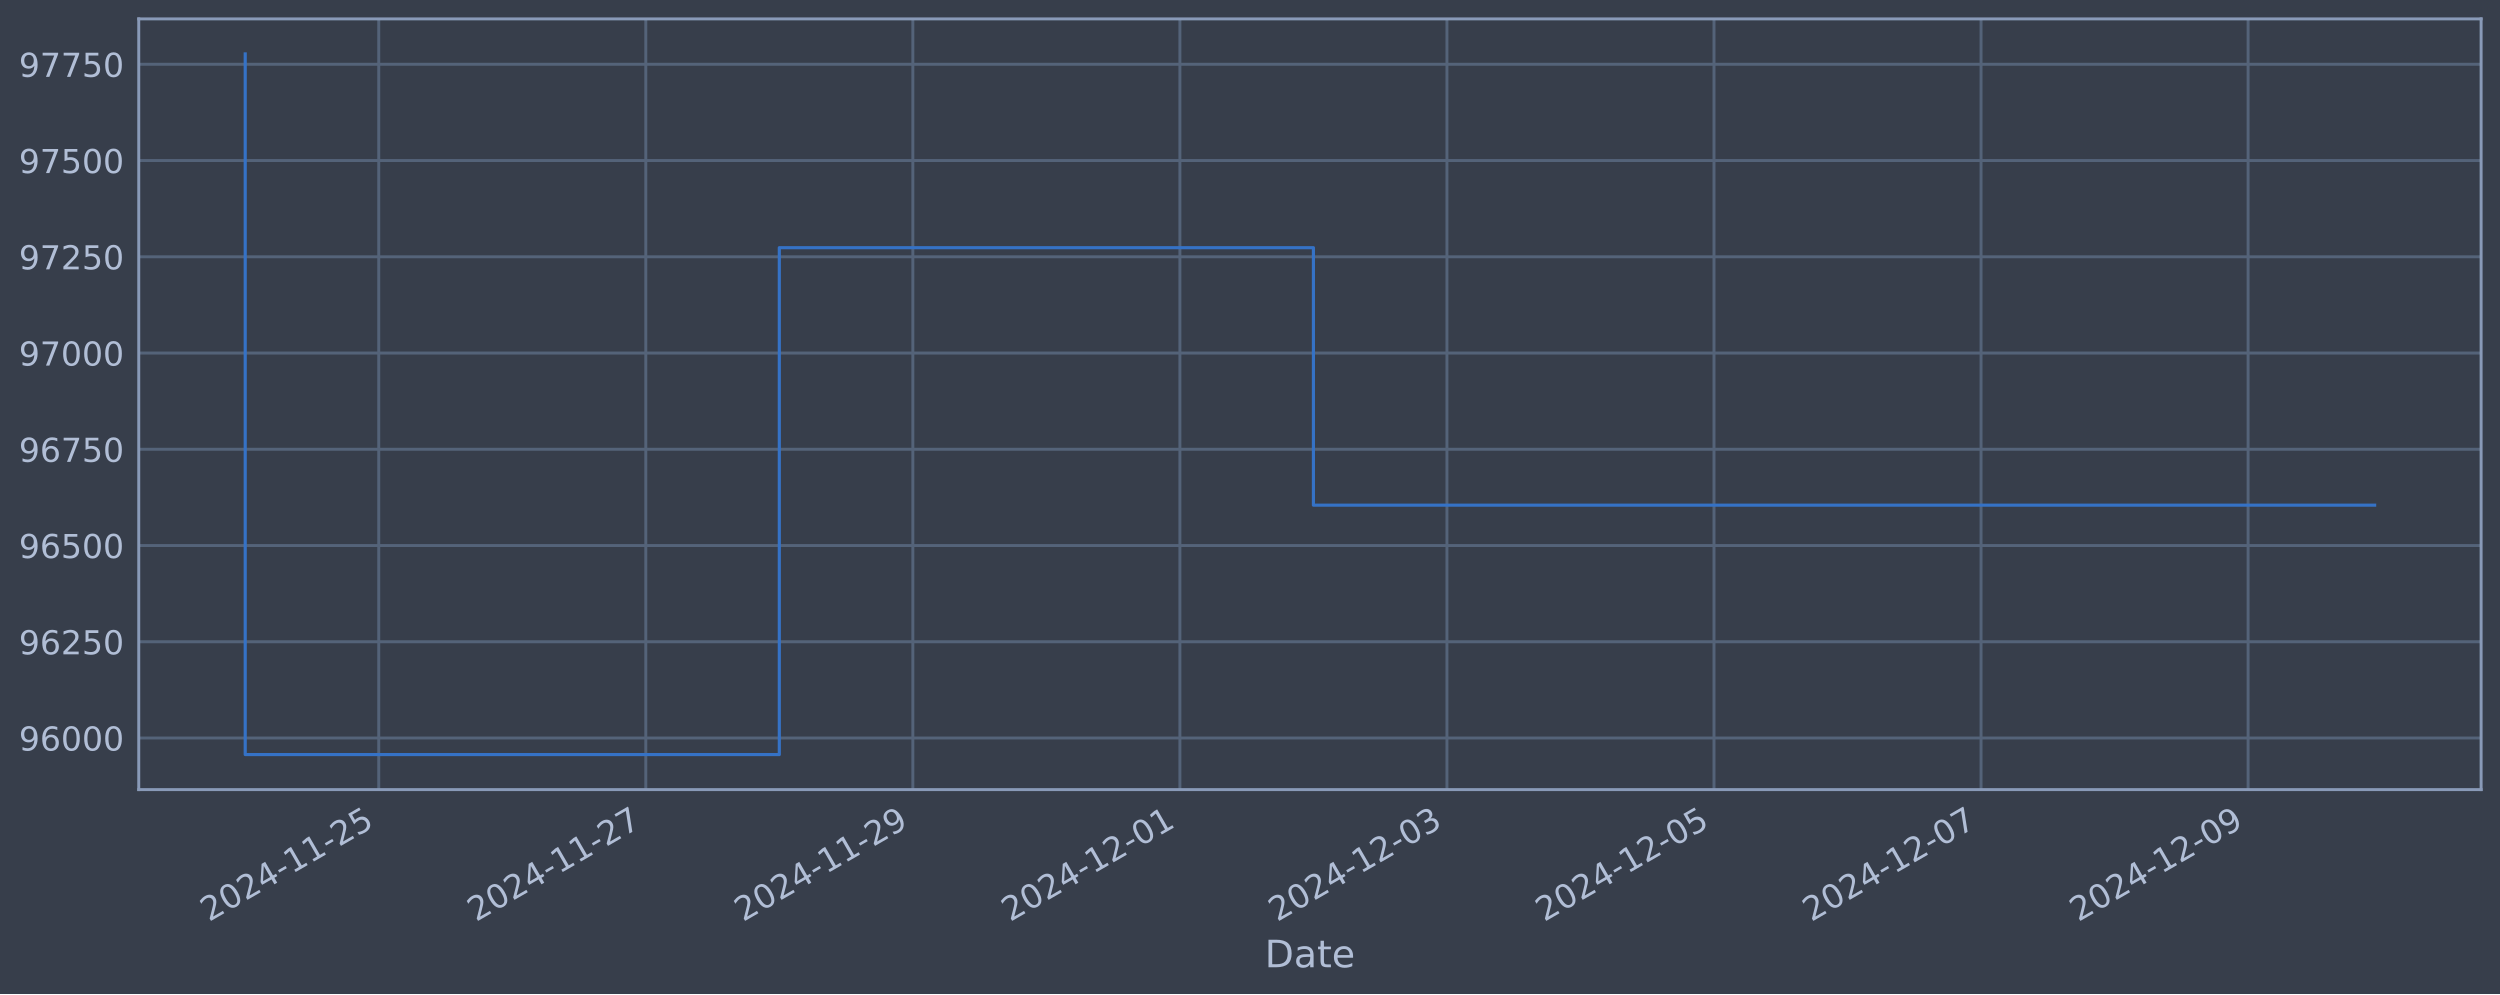
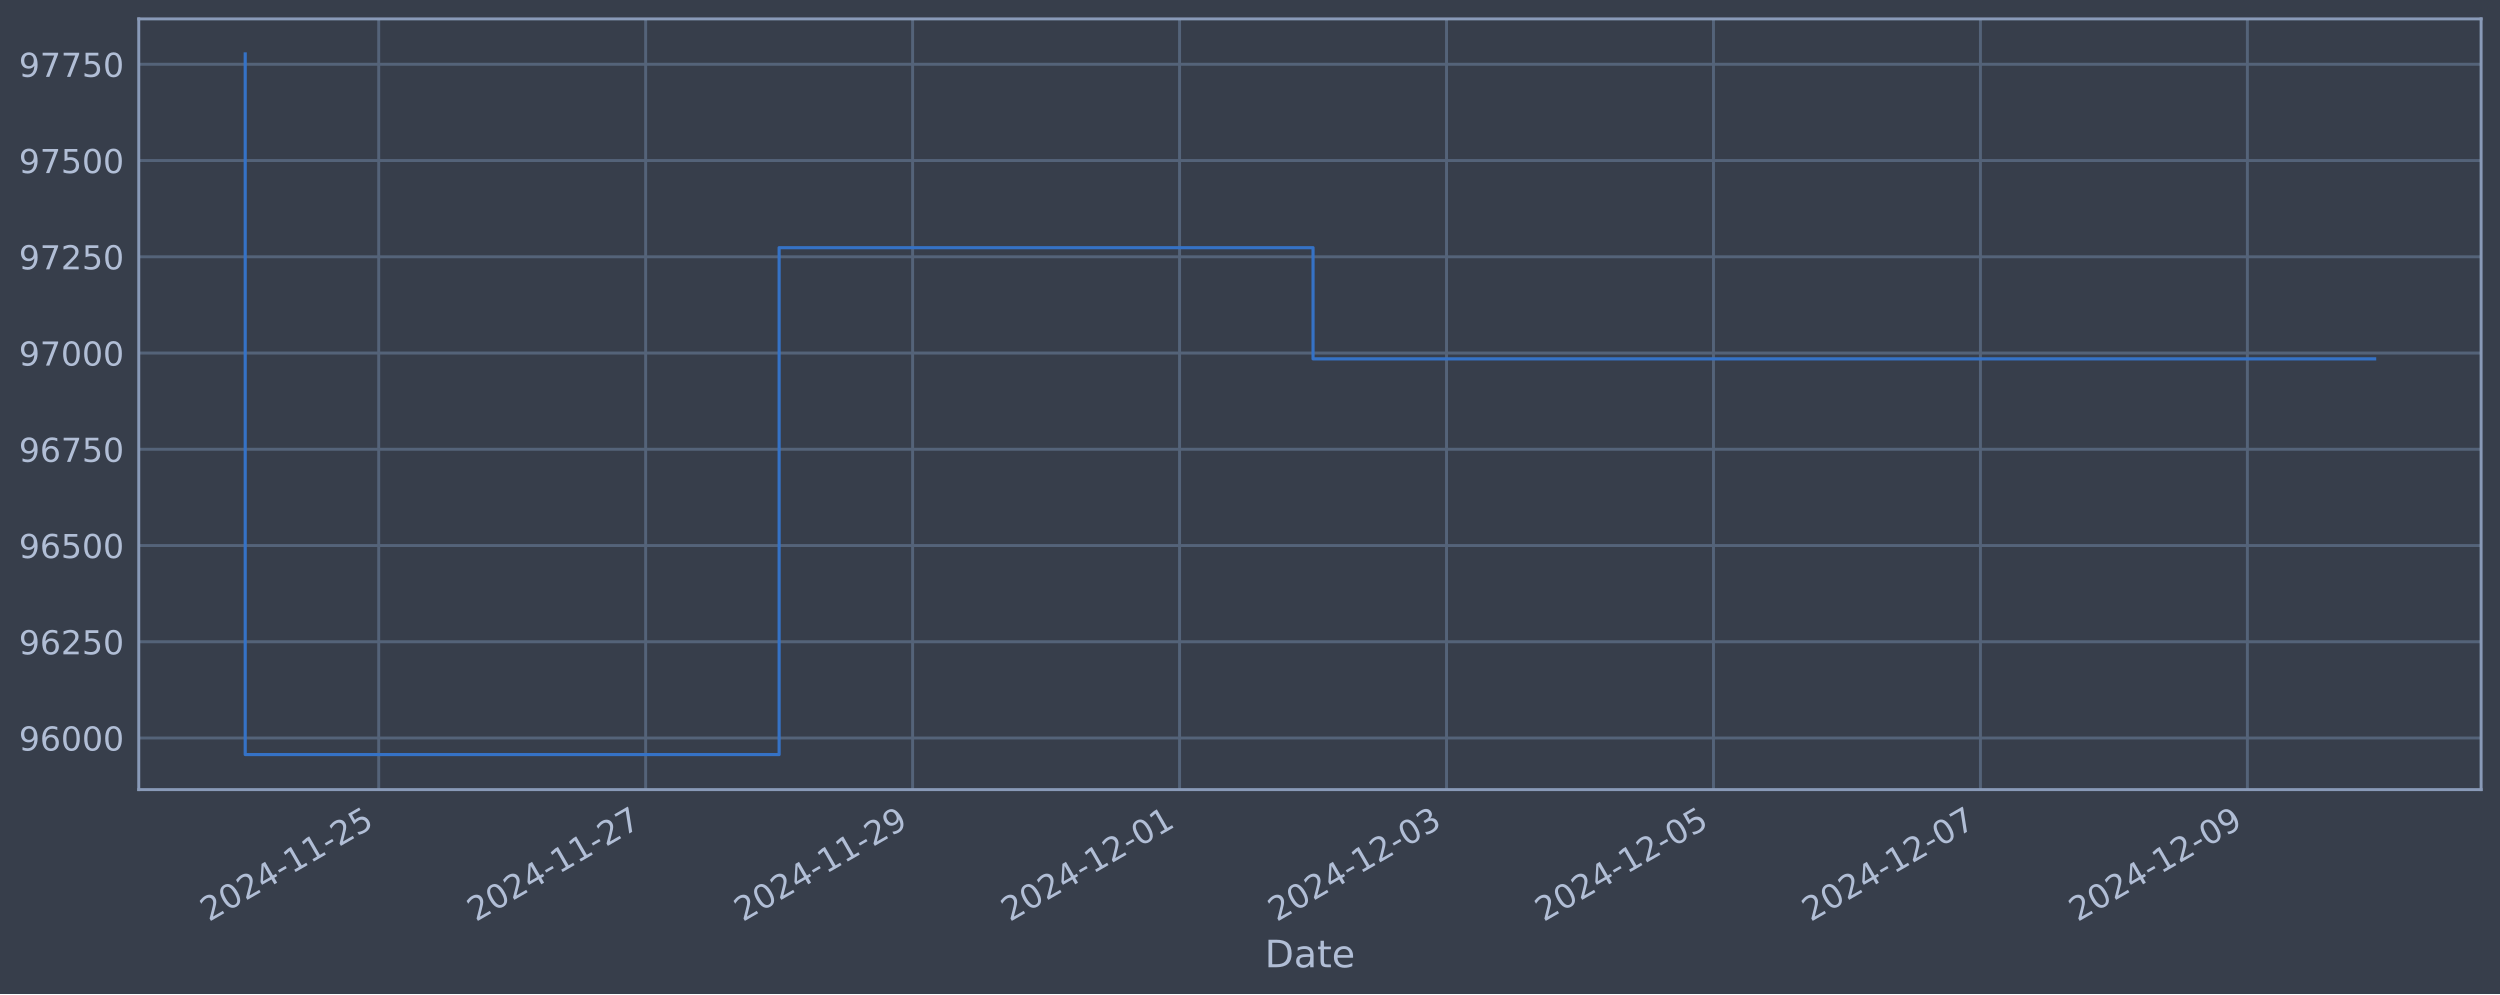
<svg xmlns="http://www.w3.org/2000/svg" xmlns:xlink="http://www.w3.org/1999/xlink" width="952.884pt" height="378.87pt" viewBox="0 0 952.884 378.87" version="1.1">
  <defs>
    <style type="text/css">*{stroke-linejoin: round; stroke-linecap: butt}</style>
  </defs>
  <g id="figure_1">
    <g id="patch_1">
      <path d="M 0 378.87  L 952.884 378.87  L 952.884 0  L 0 0  z " style="fill: #373e4b" />
    </g>
    <g id="axes_1">
      <g id="patch_2">
        <path d="M 52.884 300.96  L 945.684 300.96  L 945.684 7.2  L 52.884 7.2  z " style="fill: #373e4b" />
      </g>
      <g id="matplotlib.axis_1">
        <g id="xtick_1">
          <g id="line2d_1">
-             <path d="M 144.359 300.96  L 144.359 7.2  " clip-path="url(#p424f5b1401)" style="fill: none; stroke: #546379; stroke-width: 1.12; stroke-linecap: square" />
+             <path d="M 144.341 300.96  L 144.341 7.2  " clip-path="url(#p0e4b8b226d)" style="fill: none; stroke: #546379; stroke-width: 1.12; stroke-linecap: square" />
          </g>
          <g id="line2d_2" />
          <g id="text_1">
-             <g style="fill: #b1bed6" transform="translate(79.63344 351.4642) rotate(-30) scale(0.126 -0.126)">
+             <g style="fill: #b1bed6" transform="translate(79.61568 351.4642) rotate(-30) scale(0.126 -0.126)">
              <defs>
                <path id="DejaVuSans-32" d="M 1228 531  L 3431 531  L 3431 0  L 469 0  L 469 531  Q 828 903 1448 1529  Q 2069 2156 2228 2338  Q 2531 2678 2651 2914  Q 2772 3150 2772 3378  Q 2772 3750 2511 3984  Q 2250 4219 1831 4219  Q 1534 4219 1204 4116  Q 875 4013 500 3803  L 500 4441  Q 881 4594 1212 4672  Q 1544 4750 1819 4750  Q 2544 4750 2975 4387  Q 3406 4025 3406 3419  Q 3406 3131 3298 2873  Q 3191 2616 2906 2266  Q 2828 2175 2409 1742  Q 1991 1309 1228 531  z " transform="scale(0.015625)" />
                <path id="DejaVuSans-30" d="M 2034 4250  Q 1547 4250 1301 3770  Q 1056 3291 1056 2328  Q 1056 1369 1301 889  Q 1547 409 2034 409  Q 2525 409 2770 889  Q 3016 1369 3016 2328  Q 3016 3291 2770 3770  Q 2525 4250 2034 4250  z M 2034 4750  Q 2819 4750 3233 4129  Q 3647 3509 3647 2328  Q 3647 1150 3233 529  Q 2819 -91 2034 -91  Q 1250 -91 836 529  Q 422 1150 422 2328  Q 422 3509 836 4129  Q 1250 4750 2034 4750  z " transform="scale(0.015625)" />
                <path id="DejaVuSans-34" d="M 2419 4116  L 825 1625  L 2419 1625  L 2419 4116  z M 2253 4666  L 3047 4666  L 3047 1625  L 3713 1625  L 3713 1100  L 3047 1100  L 3047 0  L 2419 0  L 2419 1100  L 313 1100  L 313 1709  L 2253 4666  z " transform="scale(0.015625)" />
                <path id="DejaVuSans-2d" d="M 313 2009  L 1997 2009  L 1997 1497  L 313 1497  L 313 2009  z " transform="scale(0.015625)" />
                <path id="DejaVuSans-31" d="M 794 531  L 1825 531  L 1825 4091  L 703 3866  L 703 4441  L 1819 4666  L 2450 4666  L 2450 531  L 3481 531  L 3481 0  L 794 0  L 794 531  z " transform="scale(0.015625)" />
                <path id="DejaVuSans-35" d="M 691 4666  L 3169 4666  L 3169 4134  L 1269 4134  L 1269 2991  Q 1406 3038 1543 3061  Q 1681 3084 1819 3084  Q 2600 3084 3056 2656  Q 3513 2228 3513 1497  Q 3513 744 3044 326  Q 2575 -91 1722 -91  Q 1428 -91 1123 -41  Q 819 9 494 109  L 494 744  Q 775 591 1075 516  Q 1375 441 1709 441  Q 2250 441 2565 725  Q 2881 1009 2881 1497  Q 2881 1984 2565 2268  Q 2250 2553 1709 2553  Q 1456 2553 1204 2497  Q 953 2441 691 2322  L 691 4666  z " transform="scale(0.015625)" />
              </defs>
              <use xlink:href="#DejaVuSans-32" />
              <use xlink:href="#DejaVuSans-30" x="63.623" />
              <use xlink:href="#DejaVuSans-32" x="127.246" />
              <use xlink:href="#DejaVuSans-34" x="190.869" />
              <use xlink:href="#DejaVuSans-2d" x="254.492" />
              <use xlink:href="#DejaVuSans-31" x="290.576" />
              <use xlink:href="#DejaVuSans-31" x="354.199" />
              <use xlink:href="#DejaVuSans-2d" x="417.822" />
              <use xlink:href="#DejaVuSans-32" x="453.906" />
              <use xlink:href="#DejaVuSans-35" x="517.529" />
            </g>
          </g>
        </g>
        <g id="xtick_2">
          <g id="line2d_3">
-             <path d="M 246.146 300.96  L 246.146 7.2  " clip-path="url(#p424f5b1401)" style="fill: none; stroke: #546379; stroke-width: 1.12; stroke-linecap: square" />
+             <path d="M 246.092 300.96  L 246.092 7.2  " clip-path="url(#p0e4b8b226d)" style="fill: none; stroke: #546379; stroke-width: 1.12; stroke-linecap: square" />
          </g>
          <g id="line2d_4" />
          <g id="text_2">
-             <g style="fill: #b1bed6" transform="translate(181.4202 351.4642) rotate(-30) scale(0.126 -0.126)">
+             <g style="fill: #b1bed6" transform="translate(181.3669 351.4642) rotate(-30) scale(0.126 -0.126)">
              <defs>
                <path id="DejaVuSans-37" d="M 525 4666  L 3525 4666  L 3525 4397  L 1831 0  L 1172 0  L 2766 4134  L 525 4134  L 525 4666  z " transform="scale(0.015625)" />
              </defs>
              <use xlink:href="#DejaVuSans-32" />
              <use xlink:href="#DejaVuSans-30" x="63.623" />
              <use xlink:href="#DejaVuSans-32" x="127.246" />
              <use xlink:href="#DejaVuSans-34" x="190.869" />
              <use xlink:href="#DejaVuSans-2d" x="254.492" />
              <use xlink:href="#DejaVuSans-31" x="290.576" />
              <use xlink:href="#DejaVuSans-31" x="354.199" />
              <use xlink:href="#DejaVuSans-2d" x="417.822" />
              <use xlink:href="#DejaVuSans-32" x="453.906" />
              <use xlink:href="#DejaVuSans-37" x="517.529" />
            </g>
          </g>
        </g>
        <g id="xtick_3">
          <g id="line2d_5">
-             <path d="M 347.932 300.96  L 347.932 7.2  " clip-path="url(#p424f5b1401)" style="fill: none; stroke: #546379; stroke-width: 1.12; stroke-linecap: square" />
+             <path d="M 347.844 300.96  L 347.844 7.2  " clip-path="url(#p0e4b8b226d)" style="fill: none; stroke: #546379; stroke-width: 1.12; stroke-linecap: square" />
          </g>
          <g id="line2d_6" />
          <g id="text_3">
-             <g style="fill: #b1bed6" transform="translate(283.207 351.4642) rotate(-30) scale(0.126 -0.126)">
+             <g style="fill: #b1bed6" transform="translate(283.1182 351.4642) rotate(-30) scale(0.126 -0.126)">
              <defs>
                <path id="DejaVuSans-39" d="M 703 97  L 703 672  Q 941 559 1184 500  Q 1428 441 1663 441  Q 2288 441 2617 861  Q 2947 1281 2994 2138  Q 2813 1869 2534 1725  Q 2256 1581 1919 1581  Q 1219 1581 811 2004  Q 403 2428 403 3163  Q 403 3881 828 4315  Q 1253 4750 1959 4750  Q 2769 4750 3195 4129  Q 3622 3509 3622 2328  Q 3622 1225 3098 567  Q 2575 -91 1691 -91  Q 1453 -91 1209 -44  Q 966 3 703 97  z M 1959 2075  Q 2384 2075 2632 2365  Q 2881 2656 2881 3163  Q 2881 3666 2632 3958  Q 2384 4250 1959 4250  Q 1534 4250 1286 3958  Q 1038 3666 1038 3163  Q 1038 2656 1286 2365  Q 1534 2075 1959 2075  z " transform="scale(0.015625)" />
              </defs>
              <use xlink:href="#DejaVuSans-32" />
              <use xlink:href="#DejaVuSans-30" x="63.623" />
              <use xlink:href="#DejaVuSans-32" x="127.246" />
              <use xlink:href="#DejaVuSans-34" x="190.869" />
              <use xlink:href="#DejaVuSans-2d" x="254.492" />
              <use xlink:href="#DejaVuSans-31" x="290.576" />
              <use xlink:href="#DejaVuSans-31" x="354.199" />
              <use xlink:href="#DejaVuSans-2d" x="417.822" />
              <use xlink:href="#DejaVuSans-32" x="453.906" />
              <use xlink:href="#DejaVuSans-39" x="517.529" />
            </g>
          </g>
        </g>
        <g id="xtick_4">
          <g id="line2d_7">
-             <path d="M 449.719 300.96  L 449.719 7.2  " clip-path="url(#p424f5b1401)" style="fill: none; stroke: #546379; stroke-width: 1.12; stroke-linecap: square" />
+             <path d="M 449.595 300.96  L 449.595 7.2  " clip-path="url(#p0e4b8b226d)" style="fill: none; stroke: #546379; stroke-width: 1.12; stroke-linecap: square" />
          </g>
          <g id="line2d_8" />
          <g id="text_4">
-             <g style="fill: #b1bed6" transform="translate(384.9937 351.4642) rotate(-30) scale(0.126 -0.126)">
+             <g style="fill: #b1bed6" transform="translate(384.8694 351.4642) rotate(-30) scale(0.126 -0.126)">
              <use xlink:href="#DejaVuSans-32" />
              <use xlink:href="#DejaVuSans-30" x="63.623" />
              <use xlink:href="#DejaVuSans-32" x="127.246" />
              <use xlink:href="#DejaVuSans-34" x="190.869" />
              <use xlink:href="#DejaVuSans-2d" x="254.492" />
              <use xlink:href="#DejaVuSans-31" x="290.576" />
              <use xlink:href="#DejaVuSans-32" x="354.199" />
              <use xlink:href="#DejaVuSans-2d" x="417.822" />
              <use xlink:href="#DejaVuSans-30" x="453.906" />
              <use xlink:href="#DejaVuSans-31" x="517.529" />
            </g>
          </g>
        </g>
        <g id="xtick_5">
          <g id="line2d_9">
-             <path d="M 551.506 300.96  L 551.506 7.2  " clip-path="url(#p424f5b1401)" style="fill: none; stroke: #546379; stroke-width: 1.12; stroke-linecap: square" />
+             <path d="M 551.346 300.96  L 551.346 7.2  " clip-path="url(#p0e4b8b226d)" style="fill: none; stroke: #546379; stroke-width: 1.12; stroke-linecap: square" />
          </g>
          <g id="line2d_10" />
          <g id="text_5">
-             <g style="fill: #b1bed6" transform="translate(486.7805 351.4642) rotate(-30) scale(0.126 -0.126)">
+             <g style="fill: #b1bed6" transform="translate(486.6207 351.4642) rotate(-30) scale(0.126 -0.126)">
              <defs>
                <path id="DejaVuSans-33" d="M 2597 2516  Q 3050 2419 3304 2112  Q 3559 1806 3559 1356  Q 3559 666 3084 287  Q 2609 -91 1734 -91  Q 1441 -91 1130 -33  Q 819 25 488 141  L 488 750  Q 750 597 1062 519  Q 1375 441 1716 441  Q 2309 441 2620 675  Q 2931 909 2931 1356  Q 2931 1769 2642 2001  Q 2353 2234 1838 2234  L 1294 2234  L 1294 2753  L 1863 2753  Q 2328 2753 2575 2939  Q 2822 3125 2822 3475  Q 2822 3834 2567 4026  Q 2313 4219 1838 4219  Q 1578 4219 1281 4162  Q 984 4106 628 3988  L 628 4550  Q 988 4650 1302 4700  Q 1616 4750 1894 4750  Q 2613 4750 3031 4423  Q 3450 4097 3450 3541  Q 3450 3153 3228 2886  Q 3006 2619 2597 2516  z " transform="scale(0.015625)" />
              </defs>
              <use xlink:href="#DejaVuSans-32" />
              <use xlink:href="#DejaVuSans-30" x="63.623" />
              <use xlink:href="#DejaVuSans-32" x="127.246" />
              <use xlink:href="#DejaVuSans-34" x="190.869" />
              <use xlink:href="#DejaVuSans-2d" x="254.492" />
              <use xlink:href="#DejaVuSans-31" x="290.576" />
              <use xlink:href="#DejaVuSans-32" x="354.199" />
              <use xlink:href="#DejaVuSans-2d" x="417.822" />
              <use xlink:href="#DejaVuSans-30" x="453.906" />
              <use xlink:href="#DejaVuSans-33" x="517.529" />
            </g>
          </g>
        </g>
        <g id="xtick_6">
          <g id="line2d_11">
-             <path d="M 653.293 300.96  L 653.293 7.2  " clip-path="url(#p424f5b1401)" style="fill: none; stroke: #546379; stroke-width: 1.12; stroke-linecap: square" />
+             <path d="M 653.097 300.96  L 653.097 7.2  " clip-path="url(#p0e4b8b226d)" style="fill: none; stroke: #546379; stroke-width: 1.12; stroke-linecap: square" />
          </g>
          <g id="line2d_12" />
          <g id="text_6">
-             <g style="fill: #b1bed6" transform="translate(588.5673 351.4642) rotate(-30) scale(0.126 -0.126)">
+             <g style="fill: #b1bed6" transform="translate(588.3719 351.4642) rotate(-30) scale(0.126 -0.126)">
              <use xlink:href="#DejaVuSans-32" />
              <use xlink:href="#DejaVuSans-30" x="63.623" />
              <use xlink:href="#DejaVuSans-32" x="127.246" />
              <use xlink:href="#DejaVuSans-34" x="190.869" />
              <use xlink:href="#DejaVuSans-2d" x="254.492" />
              <use xlink:href="#DejaVuSans-31" x="290.576" />
              <use xlink:href="#DejaVuSans-32" x="354.199" />
              <use xlink:href="#DejaVuSans-2d" x="417.822" />
              <use xlink:href="#DejaVuSans-30" x="453.906" />
              <use xlink:href="#DejaVuSans-35" x="517.529" />
            </g>
          </g>
        </g>
        <g id="xtick_7">
          <g id="line2d_13">
-             <path d="M 755.08 300.96  L 755.08 7.2  " clip-path="url(#p424f5b1401)" style="fill: none; stroke: #546379; stroke-width: 1.12; stroke-linecap: square" />
+             <path d="M 754.849 300.96  L 754.849 7.2  " clip-path="url(#p0e4b8b226d)" style="fill: none; stroke: #546379; stroke-width: 1.12; stroke-linecap: square" />
          </g>
          <g id="line2d_14" />
          <g id="text_7">
-             <g style="fill: #b1bed6" transform="translate(690.354 351.4642) rotate(-30) scale(0.126 -0.126)">
+             <g style="fill: #b1bed6" transform="translate(690.1232 351.4642) rotate(-30) scale(0.126 -0.126)">
              <use xlink:href="#DejaVuSans-32" />
              <use xlink:href="#DejaVuSans-30" x="63.623" />
              <use xlink:href="#DejaVuSans-32" x="127.246" />
              <use xlink:href="#DejaVuSans-34" x="190.869" />
              <use xlink:href="#DejaVuSans-2d" x="254.492" />
              <use xlink:href="#DejaVuSans-31" x="290.576" />
              <use xlink:href="#DejaVuSans-32" x="354.199" />
              <use xlink:href="#DejaVuSans-2d" x="417.822" />
              <use xlink:href="#DejaVuSans-30" x="453.906" />
              <use xlink:href="#DejaVuSans-37" x="517.529" />
            </g>
          </g>
        </g>
        <g id="xtick_8">
          <g id="line2d_15">
-             <path d="M 856.866 300.96  L 856.866 7.2  " clip-path="url(#p424f5b1401)" style="fill: none; stroke: #546379; stroke-width: 1.12; stroke-linecap: square" />
+             <path d="M 856.6 300.96  L 856.6 7.2  " clip-path="url(#p0e4b8b226d)" style="fill: none; stroke: #546379; stroke-width: 1.12; stroke-linecap: square" />
          </g>
          <g id="line2d_16" />
          <g id="text_8">
-             <g style="fill: #b1bed6" transform="translate(792.1408 351.4642) rotate(-30) scale(0.126 -0.126)">
+             <g style="fill: #b1bed6" transform="translate(791.8744 351.4642) rotate(-30) scale(0.126 -0.126)">
              <use xlink:href="#DejaVuSans-32" />
              <use xlink:href="#DejaVuSans-30" x="63.623" />
              <use xlink:href="#DejaVuSans-32" x="127.246" />
              <use xlink:href="#DejaVuSans-34" x="190.869" />
              <use xlink:href="#DejaVuSans-2d" x="254.492" />
              <use xlink:href="#DejaVuSans-31" x="290.576" />
              <use xlink:href="#DejaVuSans-32" x="354.199" />
              <use xlink:href="#DejaVuSans-2d" x="417.822" />
              <use xlink:href="#DejaVuSans-30" x="453.906" />
              <use xlink:href="#DejaVuSans-39" x="517.529" />
            </g>
          </g>
        </g>
        <g id="text_9">
          <g style="fill: #b1bed6" transform="translate(482.0746 368.6753) scale(0.144 -0.144)">
            <defs>
              <path id="DejaVuSans-44" d="M 1259 4147  L 1259 519  L 2022 519  Q 2988 519 3436 956  Q 3884 1394 3884 2338  Q 3884 3275 3436 3711  Q 2988 4147 2022 4147  L 1259 4147  z M 628 4666  L 1925 4666  Q 3281 4666 3915 4102  Q 4550 3538 4550 2338  Q 4550 1131 3912 565  Q 3275 0 1925 0  L 628 0  L 628 4666  z " transform="scale(0.015625)" />
              <path id="DejaVuSans-61" d="M 2194 1759  Q 1497 1759 1228 1600  Q 959 1441 959 1056  Q 959 750 1161 570  Q 1363 391 1709 391  Q 2188 391 2477 730  Q 2766 1069 2766 1631  L 2766 1759  L 2194 1759  z M 3341 1997  L 3341 0  L 2766 0  L 2766 531  Q 2569 213 2275 61  Q 1981 -91 1556 -91  Q 1019 -91 701 211  Q 384 513 384 1019  Q 384 1609 779 1909  Q 1175 2209 1959 2209  L 2766 2209  L 2766 2266  Q 2766 2663 2505 2880  Q 2244 3097 1772 3097  Q 1472 3097 1187 3025  Q 903 2953 641 2809  L 641 3341  Q 956 3463 1253 3523  Q 1550 3584 1831 3584  Q 2591 3584 2966 3190  Q 3341 2797 3341 1997  z " transform="scale(0.015625)" />
              <path id="DejaVuSans-74" d="M 1172 4494  L 1172 3500  L 2356 3500  L 2356 3053  L 1172 3053  L 1172 1153  Q 1172 725 1289 603  Q 1406 481 1766 481  L 2356 481  L 2356 0  L 1766 0  Q 1100 0 847 248  Q 594 497 594 1153  L 594 3053  L 172 3053  L 172 3500  L 594 3500  L 594 4494  L 1172 4494  z " transform="scale(0.015625)" />
              <path id="DejaVuSans-65" d="M 3597 1894  L 3597 1613  L 953 1613  Q 991 1019 1311 708  Q 1631 397 2203 397  Q 2534 397 2845 478  Q 3156 559 3463 722  L 3463 178  Q 3153 47 2828 -22  Q 2503 -91 2169 -91  Q 1331 -91 842 396  Q 353 884 353 1716  Q 353 2575 817 3079  Q 1281 3584 2069 3584  Q 2775 3584 3186 3129  Q 3597 2675 3597 1894  z M 3022 2063  Q 3016 2534 2758 2815  Q 2500 3097 2075 3097  Q 1594 3097 1305 2825  Q 1016 2553 972 2059  L 3022 2063  z " transform="scale(0.015625)" />
            </defs>
            <use xlink:href="#DejaVuSans-44" />
            <use xlink:href="#DejaVuSans-61" x="77.002" />
            <use xlink:href="#DejaVuSans-74" x="138.281" />
            <use xlink:href="#DejaVuSans-65" x="177.49" />
          </g>
        </g>
      </g>
      <g id="matplotlib.axis_2">
        <g id="ytick_1">
          <g id="line2d_17">
-             <path d="M 52.884 281.296  L 945.684 281.296  " clip-path="url(#p424f5b1401)" style="fill: none; stroke: #546379; stroke-width: 1.12; stroke-linecap: square" />
+             <path d="M 52.884 281.296  L 945.684 281.296  " clip-path="url(#p0e4b8b226d)" style="fill: none; stroke: #546379; stroke-width: 1.12; stroke-linecap: square" />
          </g>
          <g id="line2d_18" />
          <g id="text_10">
            <g style="fill: #b1bed6" transform="translate(7.2 286.0831) scale(0.126 -0.126)">
              <defs>
                <path id="DejaVuSans-36" d="M 2113 2584  Q 1688 2584 1439 2293  Q 1191 2003 1191 1497  Q 1191 994 1439 701  Q 1688 409 2113 409  Q 2538 409 2786 701  Q 3034 994 3034 1497  Q 3034 2003 2786 2293  Q 2538 2584 2113 2584  z M 3366 4563  L 3366 3988  Q 3128 4100 2886 4159  Q 2644 4219 2406 4219  Q 1781 4219 1451 3797  Q 1122 3375 1075 2522  Q 1259 2794 1537 2939  Q 1816 3084 2150 3084  Q 2853 3084 3261 2657  Q 3669 2231 3669 1497  Q 3669 778 3244 343  Q 2819 -91 2113 -91  Q 1303 -91 875 529  Q 447 1150 447 2328  Q 447 3434 972 4092  Q 1497 4750 2381 4750  Q 2619 4750 2861 4703  Q 3103 4656 3366 4563  z " transform="scale(0.015625)" />
              </defs>
              <use xlink:href="#DejaVuSans-39" />
              <use xlink:href="#DejaVuSans-36" x="63.623" />
              <use xlink:href="#DejaVuSans-30" x="127.246" />
              <use xlink:href="#DejaVuSans-30" x="190.869" />
              <use xlink:href="#DejaVuSans-30" x="254.492" />
            </g>
          </g>
        </g>
        <g id="ytick_2">
          <g id="line2d_19">
-             <path d="M 52.884 244.612  L 945.684 244.612  " clip-path="url(#p424f5b1401)" style="fill: none; stroke: #546379; stroke-width: 1.12; stroke-linecap: square" />
+             <path d="M 52.884 244.612  L 945.684 244.612  " clip-path="url(#p0e4b8b226d)" style="fill: none; stroke: #546379; stroke-width: 1.12; stroke-linecap: square" />
          </g>
          <g id="line2d_20" />
          <g id="text_11">
            <g style="fill: #b1bed6" transform="translate(7.2 249.3988) scale(0.126 -0.126)">
              <use xlink:href="#DejaVuSans-39" />
              <use xlink:href="#DejaVuSans-36" x="63.623" />
              <use xlink:href="#DejaVuSans-32" x="127.246" />
              <use xlink:href="#DejaVuSans-35" x="190.869" />
              <use xlink:href="#DejaVuSans-30" x="254.492" />
            </g>
          </g>
        </g>
        <g id="ytick_3">
          <g id="line2d_21">
-             <path d="M 52.884 207.927  L 945.684 207.927  " clip-path="url(#p424f5b1401)" style="fill: none; stroke: #546379; stroke-width: 1.12; stroke-linecap: square" />
+             <path d="M 52.884 207.927  L 945.684 207.927  " clip-path="url(#p0e4b8b226d)" style="fill: none; stroke: #546379; stroke-width: 1.12; stroke-linecap: square" />
          </g>
          <g id="line2d_22" />
          <g id="text_12">
            <g style="fill: #b1bed6" transform="translate(7.2 212.7145) scale(0.126 -0.126)">
              <use xlink:href="#DejaVuSans-39" />
              <use xlink:href="#DejaVuSans-36" x="63.623" />
              <use xlink:href="#DejaVuSans-35" x="127.246" />
              <use xlink:href="#DejaVuSans-30" x="190.869" />
              <use xlink:href="#DejaVuSans-30" x="254.492" />
            </g>
          </g>
        </g>
        <g id="ytick_4">
          <g id="line2d_23">
-             <path d="M 52.884 171.243  L 945.684 171.243  " clip-path="url(#p424f5b1401)" style="fill: none; stroke: #546379; stroke-width: 1.12; stroke-linecap: square" />
+             <path d="M 52.884 171.243  L 945.684 171.243  " clip-path="url(#p0e4b8b226d)" style="fill: none; stroke: #546379; stroke-width: 1.12; stroke-linecap: square" />
          </g>
          <g id="line2d_24" />
          <g id="text_13">
            <g style="fill: #b1bed6" transform="translate(7.2 176.0301) scale(0.126 -0.126)">
              <use xlink:href="#DejaVuSans-39" />
              <use xlink:href="#DejaVuSans-36" x="63.623" />
              <use xlink:href="#DejaVuSans-37" x="127.246" />
              <use xlink:href="#DejaVuSans-35" x="190.869" />
              <use xlink:href="#DejaVuSans-30" x="254.492" />
            </g>
          </g>
        </g>
        <g id="ytick_5">
          <g id="line2d_25">
-             <path d="M 52.884 134.559  L 945.684 134.559  " clip-path="url(#p424f5b1401)" style="fill: none; stroke: #546379; stroke-width: 1.12; stroke-linecap: square" />
+             <path d="M 52.884 134.559  L 945.684 134.559  " clip-path="url(#p0e4b8b226d)" style="fill: none; stroke: #546379; stroke-width: 1.12; stroke-linecap: square" />
          </g>
          <g id="line2d_26" />
          <g id="text_14">
            <g style="fill: #b1bed6" transform="translate(7.2 139.3458) scale(0.126 -0.126)">
              <use xlink:href="#DejaVuSans-39" />
              <use xlink:href="#DejaVuSans-37" x="63.623" />
              <use xlink:href="#DejaVuSans-30" x="127.246" />
              <use xlink:href="#DejaVuSans-30" x="190.869" />
              <use xlink:href="#DejaVuSans-30" x="254.492" />
            </g>
          </g>
        </g>
        <g id="ytick_6">
          <g id="line2d_27">
-             <path d="M 52.884 97.874  L 945.684 97.874  " clip-path="url(#p424f5b1401)" style="fill: none; stroke: #546379; stroke-width: 1.12; stroke-linecap: square" />
+             <path d="M 52.884 97.874  L 945.684 97.874  " clip-path="url(#p0e4b8b226d)" style="fill: none; stroke: #546379; stroke-width: 1.12; stroke-linecap: square" />
          </g>
          <g id="line2d_28" />
          <g id="text_15">
            <g style="fill: #b1bed6" transform="translate(7.2 102.6615) scale(0.126 -0.126)">
              <use xlink:href="#DejaVuSans-39" />
              <use xlink:href="#DejaVuSans-37" x="63.623" />
              <use xlink:href="#DejaVuSans-32" x="127.246" />
              <use xlink:href="#DejaVuSans-35" x="190.869" />
              <use xlink:href="#DejaVuSans-30" x="254.492" />
            </g>
          </g>
        </g>
        <g id="ytick_7">
          <g id="line2d_29">
-             <path d="M 52.884 61.19  L 945.684 61.19  " clip-path="url(#p424f5b1401)" style="fill: none; stroke: #546379; stroke-width: 1.12; stroke-linecap: square" />
+             <path d="M 52.884 61.19  L 945.684 61.19  " clip-path="url(#p0e4b8b226d)" style="fill: none; stroke: #546379; stroke-width: 1.12; stroke-linecap: square" />
          </g>
          <g id="line2d_30" />
          <g id="text_16">
            <g style="fill: #b1bed6" transform="translate(7.2 65.97717) scale(0.126 -0.126)">
              <use xlink:href="#DejaVuSans-39" />
              <use xlink:href="#DejaVuSans-37" x="63.623" />
              <use xlink:href="#DejaVuSans-35" x="127.246" />
              <use xlink:href="#DejaVuSans-30" x="190.869" />
              <use xlink:href="#DejaVuSans-30" x="254.492" />
            </g>
          </g>
        </g>
        <g id="ytick_8">
          <g id="line2d_31">
-             <path d="M 52.884 24.506  L 945.684 24.506  " clip-path="url(#p424f5b1401)" style="fill: none; stroke: #546379; stroke-width: 1.12; stroke-linecap: square" />
+             <path d="M 52.884 24.506  L 945.684 24.506  " clip-path="url(#p0e4b8b226d)" style="fill: none; stroke: #546379; stroke-width: 1.12; stroke-linecap: square" />
          </g>
          <g id="line2d_32" />
          <g id="text_17">
            <g style="fill: #b1bed6" transform="translate(7.2 29.29285) scale(0.126 -0.126)">
              <use xlink:href="#DejaVuSans-39" />
              <use xlink:href="#DejaVuSans-37" x="63.623" />
              <use xlink:href="#DejaVuSans-37" x="127.246" />
              <use xlink:href="#DejaVuSans-35" x="190.869" />
              <use xlink:href="#DejaVuSans-30" x="254.492" />
            </g>
          </g>
        </g>
      </g>
      <g id="line2d_33">
-         <path d="M 93.466 20.553  L 93.466 287.607  L 297.039 287.607  L 297.039 94.409  L 500.613 94.409  L 500.613 192.55  L 905.102 192.55  " clip-path="url(#p424f5b1401)" style="fill: none; stroke: #3572c6; stroke-width: 1.2; stroke-linecap: square" />
+         <path d="M 93.466 20.553  L 93.466 287.607  L 296.968 287.607  L 296.968 94.409  L 500.471 94.409  L 500.471 136.781  L 905.102 136.781  " clip-path="url(#p0e4b8b226d)" style="fill: none; stroke: #3572c6; stroke-width: 1.2; stroke-linecap: square" />
      </g>
      <g id="patch_3">
        <path d="M 52.884 300.96  L 52.884 7.2  " style="fill: none; stroke: #899ab8; stroke-width: 1.12; stroke-linejoin: miter; stroke-linecap: square" />
      </g>
      <g id="patch_4">
        <path d="M 945.684 300.96  L 945.684 7.2  " style="fill: none; stroke: #899ab8; stroke-width: 1.12; stroke-linejoin: miter; stroke-linecap: square" />
      </g>
      <g id="patch_5">
        <path d="M 52.884 300.96  L 945.684 300.96  " style="fill: none; stroke: #899ab8; stroke-width: 1.12; stroke-linejoin: miter; stroke-linecap: square" />
      </g>
      <g id="patch_6">
        <path d="M 52.884 7.2  L 945.684 7.2  " style="fill: none; stroke: #899ab8; stroke-width: 1.12; stroke-linejoin: miter; stroke-linecap: square" />
      </g>
    </g>
  </g>
  <defs>
-     <clipPath id="p424f5b1401">
+     <clipPath id="p0e4b8b226d">
      <rect x="52.884" y="7.2" width="892.8" height="293.76" />
    </clipPath>
  </defs>
</svg>
